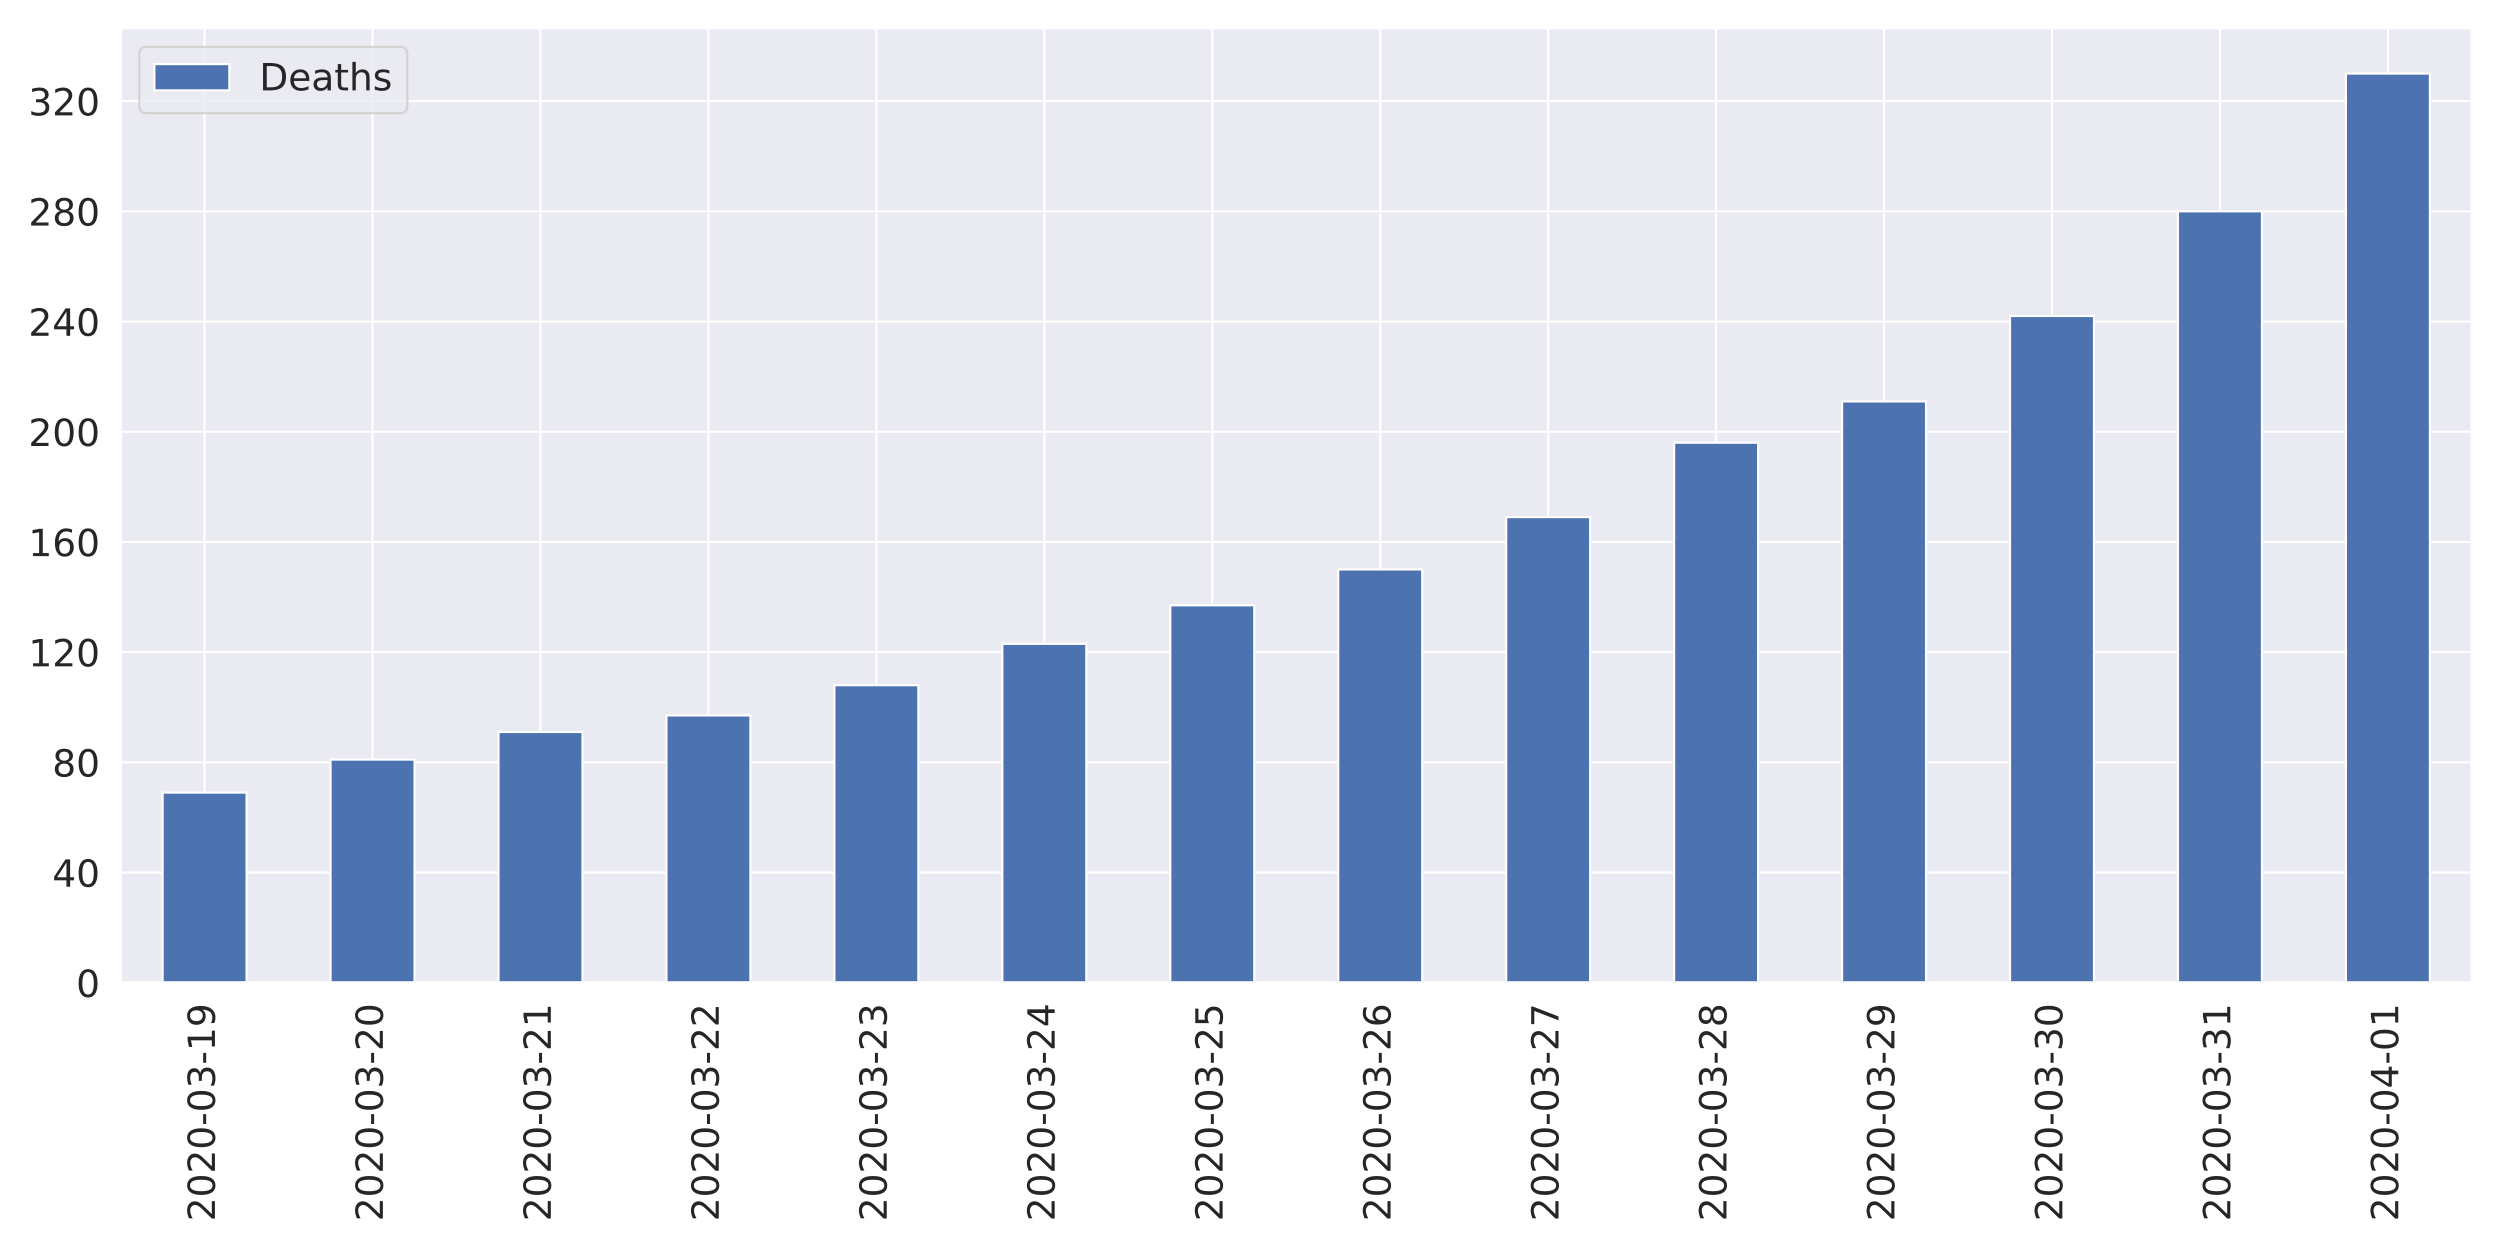
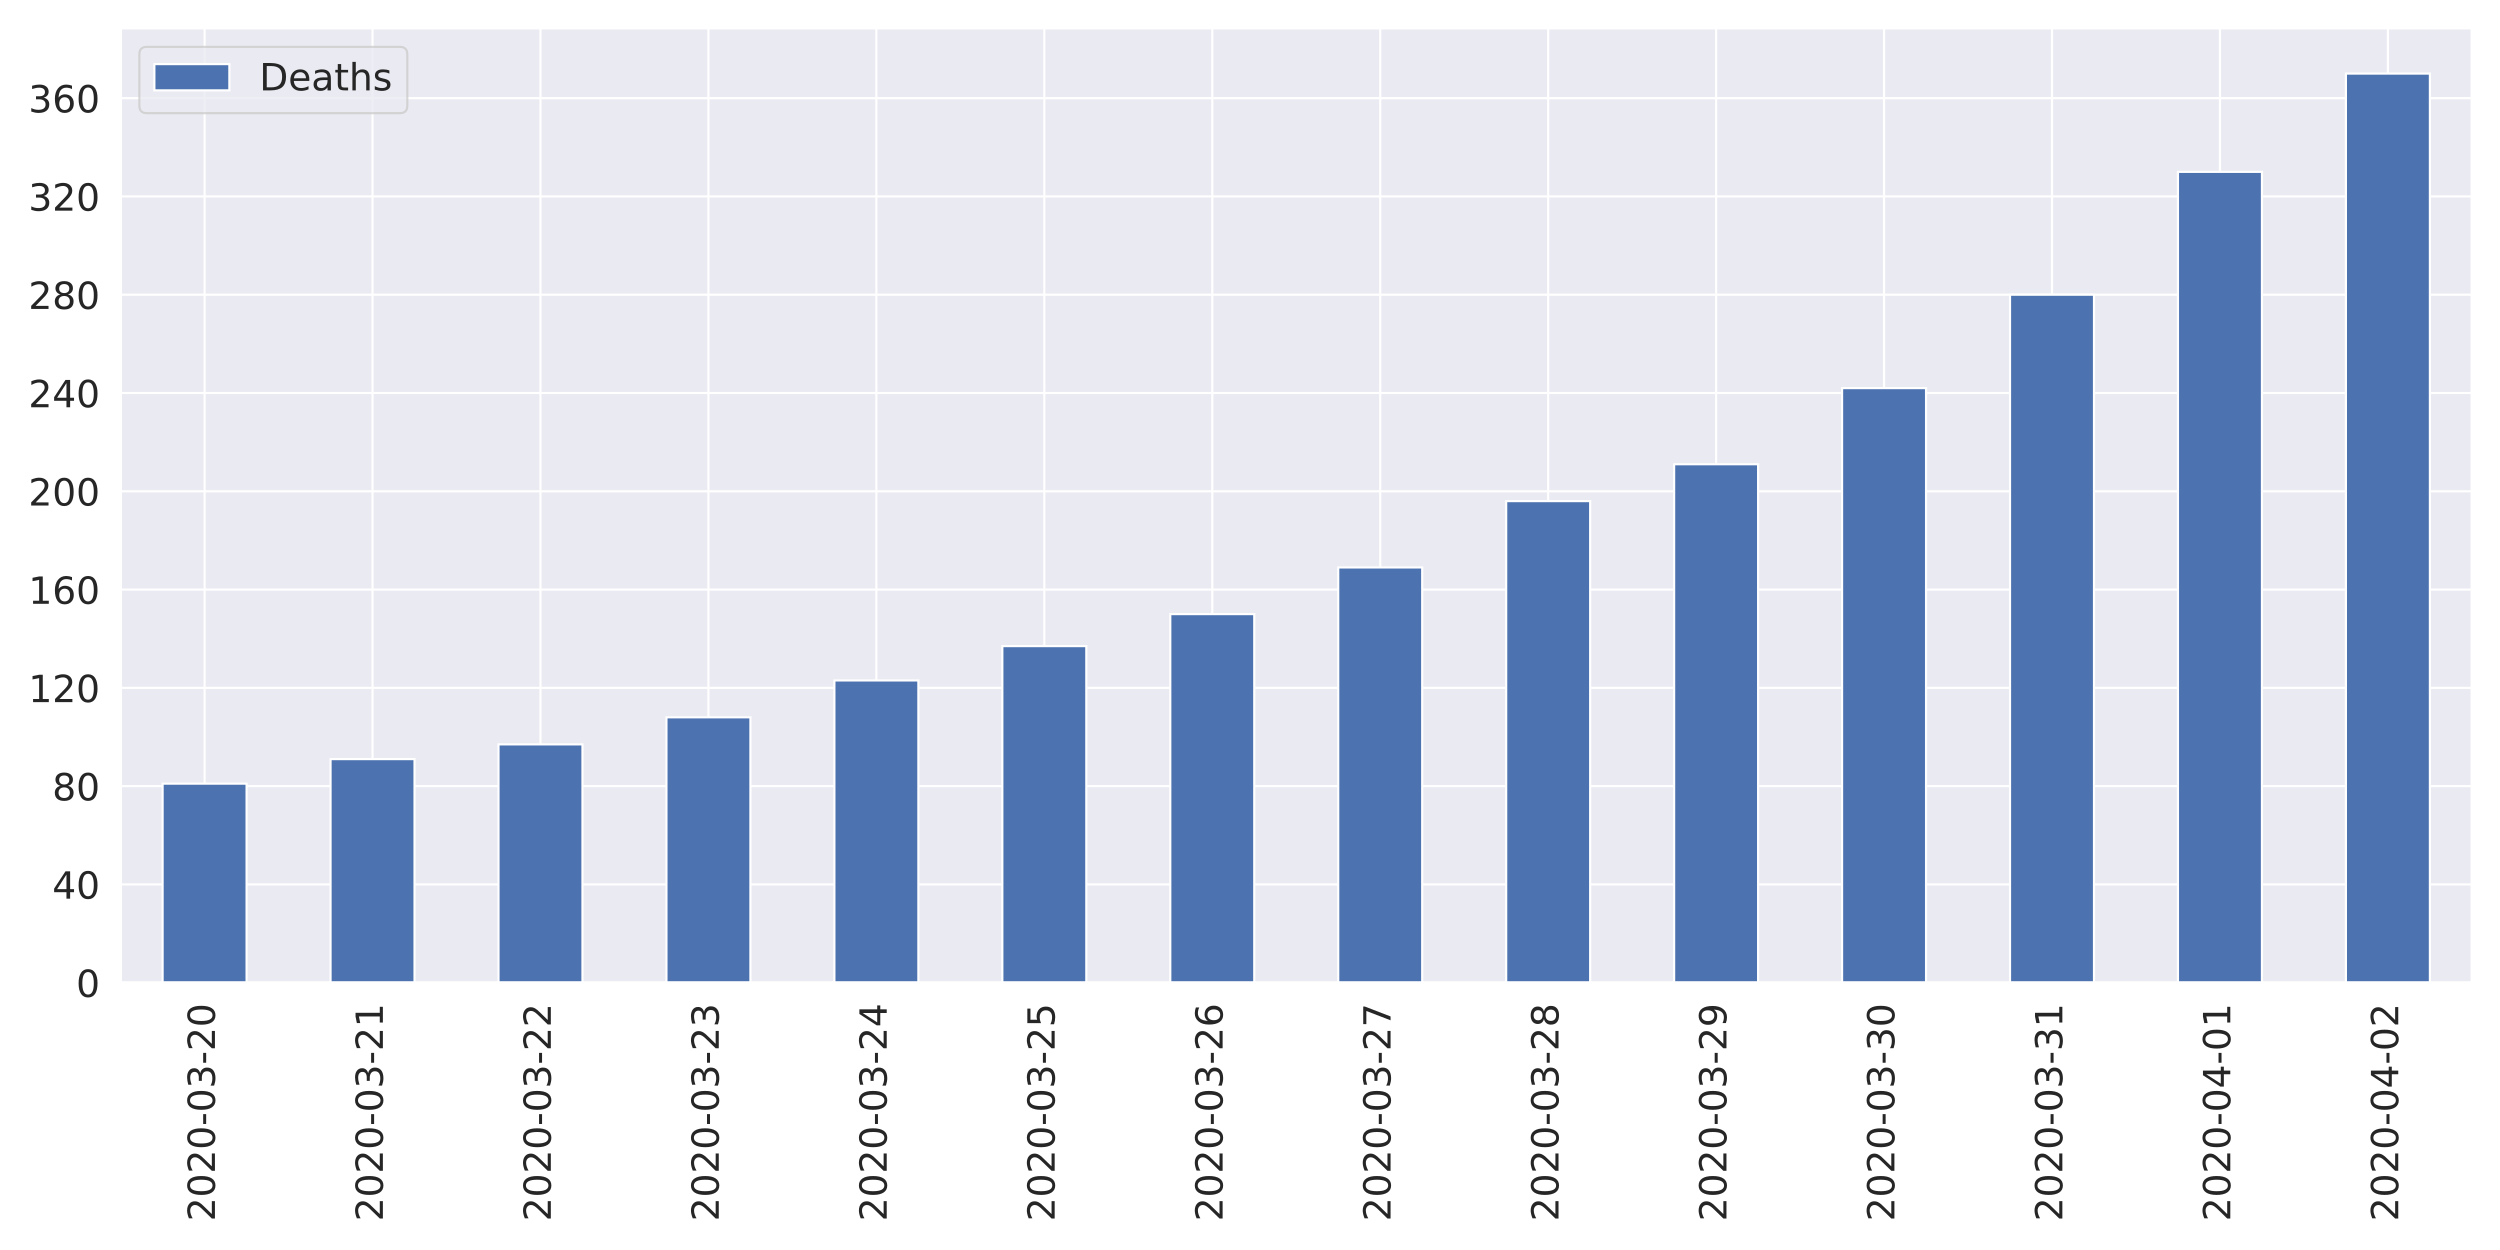
<svg xmlns="http://www.w3.org/2000/svg" xmlns:xlink="http://www.w3.org/1999/xlink" height="576pt" version="1.1" viewBox="0 0 1152 576" width="1152pt">
  <defs>
    <style type="text/css">
*{stroke-linecap:butt;stroke-linejoin:round;}
  </style>
  </defs>
  <g id="figure_1">
    <g id="patch_1">
      <path d="M 0 576  L 1152 576  L 1152 0  L 0 0  z " style="fill:#ffffff;" />
    </g>
    <g id="axes_1">
      <g id="patch_2">
        <path d="M 55.58 452.83  L 1139.04 452.83  L 1139.04 12.96  L 55.58 12.96  z " style="fill:#eaeaf2;" />
      </g>
      <g id="matplotlib.axis_1">
        <g id="xtick_1">
          <g id="line2d_1">
            <path clip-path="url(#p7d0ca9d0f2)" d="M 94.275 452.83  L 94.275 12.96  " style="fill:none;stroke:#ffffff;stroke-linecap:round;" />
          </g>
          <g id="text_1">
            <defs>
              <path d="M 19.188 8.297  L 53.609 8.297  L 53.609 0  L 7.328 0  L 7.328 8.297  Q 12.938 14.109 22.625 23.891  Q 32.328 33.688 34.812 36.531  Q 39.547 41.844 41.422 45.531  Q 43.312 49.219 43.312 52.781  Q 43.312 58.594 39.234 62.25  Q 35.156 65.922 28.609 65.922  Q 23.969 65.922 18.812 64.312  Q 13.672 62.703 7.812 59.422  L 7.812 69.391  Q 13.766 71.781 18.938 73  Q 24.125 74.219 28.422 74.219  Q 39.75 74.219 46.484 68.547  Q 53.219 62.891 53.219 53.422  Q 53.219 48.922 51.531 44.891  Q 49.859 40.875 45.406 35.406  Q 44.188 33.984 37.641 27.219  Q 31.109 20.453 19.188 8.297  z " id="DejaVuSans-50" />
              <path d="M 31.781 66.406  Q 24.172 66.406 20.328 58.906  Q 16.5 51.422 16.5 36.375  Q 16.5 21.391 20.328 13.891  Q 24.172 6.391 31.781 6.391  Q 39.453 6.391 43.281 13.891  Q 47.125 21.391 47.125 36.375  Q 47.125 51.422 43.281 58.906  Q 39.453 66.406 31.781 66.406  z M 31.781 74.219  Q 44.047 74.219 50.516 64.516  Q 56.984 54.828 56.984 36.375  Q 56.984 17.969 50.516 8.266  Q 44.047 -1.422 31.781 -1.422  Q 19.531 -1.422 13.062 8.266  Q 6.594 17.969 6.594 36.375  Q 6.594 54.828 13.062 64.516  Q 19.531 74.219 31.781 74.219  z " id="DejaVuSans-48" />
              <path d="M 4.891 31.391  L 31.203 31.391  L 31.203 23.391  L 4.891 23.391  z " id="DejaVuSans-45" />
              <path d="M 40.578 39.312  Q 47.656 37.797 51.625 33  Q 55.609 28.219 55.609 21.188  Q 55.609 10.406 48.188 4.484  Q 40.766 -1.422 27.094 -1.422  Q 22.516 -1.422 17.656 -0.516  Q 12.797 0.391 7.625 2.203  L 7.625 11.719  Q 11.719 9.328 16.594 8.109  Q 21.484 6.891 26.812 6.891  Q 36.078 6.891 40.938 10.547  Q 45.797 14.203 45.797 21.188  Q 45.797 27.641 41.281 31.266  Q 36.766 34.906 28.719 34.906  L 20.219 34.906  L 20.219 43.016  L 29.109 43.016  Q 36.375 43.016 40.234 45.922  Q 44.094 48.828 44.094 54.297  Q 44.094 59.906 40.109 62.906  Q 36.141 65.922 28.719 65.922  Q 24.656 65.922 20.016 65.031  Q 15.375 64.156 9.812 62.312  L 9.812 71.094  Q 15.438 72.656 20.344 73.438  Q 25.25 74.219 29.594 74.219  Q 40.828 74.219 47.359 69.109  Q 53.906 64.016 53.906 55.328  Q 53.906 49.266 50.438 45.094  Q 46.969 40.922 40.578 39.312  z " id="DejaVuSans-51" />
-               <path d="M 12.406 8.297  L 28.516 8.297  L 28.516 63.922  L 10.984 60.406  L 10.984 69.391  L 28.422 72.906  L 38.281 72.906  L 38.281 8.297  L 54.391 8.297  L 54.391 0  L 12.406 0  z " id="DejaVuSans-49" />
-               <path d="M 10.984 1.516  L 10.984 10.5  Q 14.703 8.734 18.5 7.812  Q 22.312 6.891 25.984 6.891  Q 35.75 6.891 40.891 13.453  Q 46.047 20.016 46.781 33.406  Q 43.953 29.203 39.594 26.953  Q 35.25 24.703 29.984 24.703  Q 19.047 24.703 12.672 31.312  Q 6.297 37.938 6.297 49.422  Q 6.297 60.641 12.938 67.422  Q 19.578 74.219 30.609 74.219  Q 43.266 74.219 49.922 64.516  Q 56.594 54.828 56.594 36.375  Q 56.594 19.141 48.406 8.859  Q 40.234 -1.422 26.422 -1.422  Q 22.703 -1.422 18.891 -0.688  Q 15.094 0.047 10.984 1.516  z M 30.609 32.422  Q 37.25 32.422 41.125 36.953  Q 45.016 41.5 45.016 49.422  Q 45.016 57.281 41.125 61.844  Q 37.25 66.406 30.609 66.406  Q 23.969 66.406 20.094 61.844  Q 16.219 57.281 16.219 49.422  Q 16.219 41.5 20.094 36.953  Q 23.969 32.422 30.609 32.422  z " id="DejaVuSans-57" />
            </defs>
            <g style="fill:#262626;" transform="translate(99.0432 562.7538)rotate(-90)scale(0.1728 -0.1728)">
              <use xlink:href="#DejaVuSans-50" />
              <use x="63.623" xlink:href="#DejaVuSans-48" />
              <use x="127.246" xlink:href="#DejaVuSans-50" />
              <use x="190.869" xlink:href="#DejaVuSans-48" />
              <use x="254.492" xlink:href="#DejaVuSans-45" />
              <use x="290.576" xlink:href="#DejaVuSans-48" />
              <use x="354.199" xlink:href="#DejaVuSans-51" />
              <use x="417.822" xlink:href="#DejaVuSans-45" />
-               <use x="453.906" xlink:href="#DejaVuSans-49" />
-               <use x="517.529" xlink:href="#DejaVuSans-57" />
+               <use x="453.906" xlink:href="#DejaVuSans-50" />
+               <use x="517.529" xlink:href="#DejaVuSans-48" />
            </g>
          </g>
        </g>
        <g id="xtick_2">
          <g id="line2d_2">
            <path clip-path="url(#p7d0ca9d0f2)" d="M 171.665 452.83  L 171.665 12.96  " style="fill:none;stroke:#ffffff;stroke-linecap:round;" />
          </g>
          <g id="text_2">
+             <defs>
+               <path d="M 12.406 8.297  L 28.516 8.297  L 28.516 63.922  L 10.984 60.406  L 10.984 69.391  L 28.422 72.906  L 38.281 72.906  L 38.281 8.297  L 54.391 8.297  L 54.391 0  L 12.406 0  z " id="DejaVuSans-49" />
+             </defs>
            <g style="fill:#262626;" transform="translate(176.4332 562.7538)rotate(-90)scale(0.1728 -0.1728)">
              <use xlink:href="#DejaVuSans-50" />
              <use x="63.623" xlink:href="#DejaVuSans-48" />
              <use x="127.246" xlink:href="#DejaVuSans-50" />
              <use x="190.869" xlink:href="#DejaVuSans-48" />
              <use x="254.492" xlink:href="#DejaVuSans-45" />
              <use x="290.576" xlink:href="#DejaVuSans-48" />
              <use x="354.199" xlink:href="#DejaVuSans-51" />
              <use x="417.822" xlink:href="#DejaVuSans-45" />
              <use x="453.906" xlink:href="#DejaVuSans-50" />
-               <use x="517.529" xlink:href="#DejaVuSans-48" />
+               <use x="517.529" xlink:href="#DejaVuSans-49" />
            </g>
          </g>
        </g>
        <g id="xtick_3">
          <g id="line2d_3">
            <path clip-path="url(#p7d0ca9d0f2)" d="M 249.055 452.83  L 249.055 12.96  " style="fill:none;stroke:#ffffff;stroke-linecap:round;" />
          </g>
          <g id="text_3">
            <g style="fill:#262626;" transform="translate(253.8232 562.7538)rotate(-90)scale(0.1728 -0.1728)">
              <use xlink:href="#DejaVuSans-50" />
              <use x="63.623" xlink:href="#DejaVuSans-48" />
              <use x="127.246" xlink:href="#DejaVuSans-50" />
              <use x="190.869" xlink:href="#DejaVuSans-48" />
              <use x="254.492" xlink:href="#DejaVuSans-45" />
              <use x="290.576" xlink:href="#DejaVuSans-48" />
              <use x="354.199" xlink:href="#DejaVuSans-51" />
              <use x="417.822" xlink:href="#DejaVuSans-45" />
              <use x="453.906" xlink:href="#DejaVuSans-50" />
-               <use x="517.529" xlink:href="#DejaVuSans-49" />
+               <use x="517.529" xlink:href="#DejaVuSans-50" />
            </g>
          </g>
        </g>
        <g id="xtick_4">
          <g id="line2d_4">
            <path clip-path="url(#p7d0ca9d0f2)" d="M 326.445 452.83  L 326.445 12.96  " style="fill:none;stroke:#ffffff;stroke-linecap:round;" />
          </g>
          <g id="text_4">
            <g style="fill:#262626;" transform="translate(331.2132 562.7538)rotate(-90)scale(0.1728 -0.1728)">
              <use xlink:href="#DejaVuSans-50" />
              <use x="63.623" xlink:href="#DejaVuSans-48" />
              <use x="127.246" xlink:href="#DejaVuSans-50" />
              <use x="190.869" xlink:href="#DejaVuSans-48" />
              <use x="254.492" xlink:href="#DejaVuSans-45" />
              <use x="290.576" xlink:href="#DejaVuSans-48" />
              <use x="354.199" xlink:href="#DejaVuSans-51" />
              <use x="417.822" xlink:href="#DejaVuSans-45" />
              <use x="453.906" xlink:href="#DejaVuSans-50" />
-               <use x="517.529" xlink:href="#DejaVuSans-50" />
+               <use x="517.529" xlink:href="#DejaVuSans-51" />
            </g>
          </g>
        </g>
        <g id="xtick_5">
          <g id="line2d_5">
            <path clip-path="url(#p7d0ca9d0f2)" d="M 403.835 452.83  L 403.835 12.96  " style="fill:none;stroke:#ffffff;stroke-linecap:round;" />
          </g>
          <g id="text_5">
+             <defs>
+               <path d="M 37.797 64.312  L 12.891 25.391  L 37.797 25.391  z M 35.203 72.906  L 47.609 72.906  L 47.609 25.391  L 58.016 25.391  L 58.016 17.188  L 47.609 17.188  L 47.609 0  L 37.797 0  L 37.797 17.188  L 4.891 17.188  L 4.891 26.703  z " id="DejaVuSans-52" />
+             </defs>
            <g style="fill:#262626;" transform="translate(408.6032 562.7538)rotate(-90)scale(0.1728 -0.1728)">
              <use xlink:href="#DejaVuSans-50" />
              <use x="63.623" xlink:href="#DejaVuSans-48" />
              <use x="127.246" xlink:href="#DejaVuSans-50" />
              <use x="190.869" xlink:href="#DejaVuSans-48" />
              <use x="254.492" xlink:href="#DejaVuSans-45" />
              <use x="290.576" xlink:href="#DejaVuSans-48" />
              <use x="354.199" xlink:href="#DejaVuSans-51" />
              <use x="417.822" xlink:href="#DejaVuSans-45" />
              <use x="453.906" xlink:href="#DejaVuSans-50" />
-               <use x="517.529" xlink:href="#DejaVuSans-51" />
+               <use x="517.529" xlink:href="#DejaVuSans-52" />
            </g>
          </g>
        </g>
        <g id="xtick_6">
          <g id="line2d_6">
            <path clip-path="url(#p7d0ca9d0f2)" d="M 481.225 452.83  L 481.225 12.96  " style="fill:none;stroke:#ffffff;stroke-linecap:round;" />
          </g>
          <g id="text_6">
            <defs>
-               <path d="M 37.797 64.312  L 12.891 25.391  L 37.797 25.391  z M 35.203 72.906  L 47.609 72.906  L 47.609 25.391  L 58.016 25.391  L 58.016 17.188  L 47.609 17.188  L 47.609 0  L 37.797 0  L 37.797 17.188  L 4.891 17.188  L 4.891 26.703  z " id="DejaVuSans-52" />
+               <path d="M 10.797 72.906  L 49.516 72.906  L 49.516 64.594  L 19.828 64.594  L 19.828 46.734  Q 21.969 47.469 24.109 47.828  Q 26.266 48.188 28.422 48.188  Q 40.625 48.188 47.75 41.5  Q 54.891 34.812 54.891 23.391  Q 54.891 11.625 47.562 5.094  Q 40.234 -1.422 26.906 -1.422  Q 22.312 -1.422 17.547 -0.641  Q 12.797 0.141 7.719 1.703  L 7.719 11.625  Q 12.109 9.234 16.797 8.062  Q 21.484 6.891 26.703 6.891  Q 35.156 6.891 40.078 11.328  Q 45.016 15.766 45.016 23.391  Q 45.016 31 40.078 35.438  Q 35.156 39.891 26.703 39.891  Q 22.75 39.891 18.812 39.016  Q 14.891 38.141 10.797 36.281  z " id="DejaVuSans-53" />
            </defs>
            <g style="fill:#262626;" transform="translate(485.9932 562.7538)rotate(-90)scale(0.1728 -0.1728)">
              <use xlink:href="#DejaVuSans-50" />
              <use x="63.623" xlink:href="#DejaVuSans-48" />
              <use x="127.246" xlink:href="#DejaVuSans-50" />
              <use x="190.869" xlink:href="#DejaVuSans-48" />
              <use x="254.492" xlink:href="#DejaVuSans-45" />
              <use x="290.576" xlink:href="#DejaVuSans-48" />
              <use x="354.199" xlink:href="#DejaVuSans-51" />
              <use x="417.822" xlink:href="#DejaVuSans-45" />
              <use x="453.906" xlink:href="#DejaVuSans-50" />
-               <use x="517.529" xlink:href="#DejaVuSans-52" />
+               <use x="517.529" xlink:href="#DejaVuSans-53" />
            </g>
          </g>
        </g>
        <g id="xtick_7">
          <g id="line2d_7">
            <path clip-path="url(#p7d0ca9d0f2)" d="M 558.615 452.83  L 558.615 12.96  " style="fill:none;stroke:#ffffff;stroke-linecap:round;" />
          </g>
          <g id="text_7">
            <defs>
-               <path d="M 10.797 72.906  L 49.516 72.906  L 49.516 64.594  L 19.828 64.594  L 19.828 46.734  Q 21.969 47.469 24.109 47.828  Q 26.266 48.188 28.422 48.188  Q 40.625 48.188 47.75 41.5  Q 54.891 34.812 54.891 23.391  Q 54.891 11.625 47.562 5.094  Q 40.234 -1.422 26.906 -1.422  Q 22.312 -1.422 17.547 -0.641  Q 12.797 0.141 7.719 1.703  L 7.719 11.625  Q 12.109 9.234 16.797 8.062  Q 21.484 6.891 26.703 6.891  Q 35.156 6.891 40.078 11.328  Q 45.016 15.766 45.016 23.391  Q 45.016 31 40.078 35.438  Q 35.156 39.891 26.703 39.891  Q 22.75 39.891 18.812 39.016  Q 14.891 38.141 10.797 36.281  z " id="DejaVuSans-53" />
+               <path d="M 33.016 40.375  Q 26.375 40.375 22.484 35.828  Q 18.609 31.297 18.609 23.391  Q 18.609 15.531 22.484 10.953  Q 26.375 6.391 33.016 6.391  Q 39.656 6.391 43.531 10.953  Q 47.406 15.531 47.406 23.391  Q 47.406 31.297 43.531 35.828  Q 39.656 40.375 33.016 40.375  z M 52.594 71.297  L 52.594 62.312  Q 48.875 64.062 45.094 64.984  Q 41.312 65.922 37.594 65.922  Q 27.828 65.922 22.672 59.328  Q 17.531 52.734 16.797 39.406  Q 19.672 43.656 24.016 45.922  Q 28.375 48.188 33.594 48.188  Q 44.578 48.188 50.953 41.516  Q 57.328 34.859 57.328 23.391  Q 57.328 12.156 50.688 5.359  Q 44.047 -1.422 33.016 -1.422  Q 20.359 -1.422 13.672 8.266  Q 6.984 17.969 6.984 36.375  Q 6.984 53.656 15.188 63.938  Q 23.391 74.219 37.203 74.219  Q 40.922 74.219 44.703 73.484  Q 48.484 72.75 52.594 71.297  z " id="DejaVuSans-54" />
            </defs>
            <g style="fill:#262626;" transform="translate(563.3832 562.7538)rotate(-90)scale(0.1728 -0.1728)">
              <use xlink:href="#DejaVuSans-50" />
              <use x="63.623" xlink:href="#DejaVuSans-48" />
              <use x="127.246" xlink:href="#DejaVuSans-50" />
              <use x="190.869" xlink:href="#DejaVuSans-48" />
              <use x="254.492" xlink:href="#DejaVuSans-45" />
              <use x="290.576" xlink:href="#DejaVuSans-48" />
              <use x="354.199" xlink:href="#DejaVuSans-51" />
              <use x="417.822" xlink:href="#DejaVuSans-45" />
              <use x="453.906" xlink:href="#DejaVuSans-50" />
-               <use x="517.529" xlink:href="#DejaVuSans-53" />
+               <use x="517.529" xlink:href="#DejaVuSans-54" />
            </g>
          </g>
        </g>
        <g id="xtick_8">
          <g id="line2d_8">
            <path clip-path="url(#p7d0ca9d0f2)" d="M 636.005 452.83  L 636.005 12.96  " style="fill:none;stroke:#ffffff;stroke-linecap:round;" />
          </g>
          <g id="text_8">
            <defs>
-               <path d="M 33.016 40.375  Q 26.375 40.375 22.484 35.828  Q 18.609 31.297 18.609 23.391  Q 18.609 15.531 22.484 10.953  Q 26.375 6.391 33.016 6.391  Q 39.656 6.391 43.531 10.953  Q 47.406 15.531 47.406 23.391  Q 47.406 31.297 43.531 35.828  Q 39.656 40.375 33.016 40.375  z M 52.594 71.297  L 52.594 62.312  Q 48.875 64.062 45.094 64.984  Q 41.312 65.922 37.594 65.922  Q 27.828 65.922 22.672 59.328  Q 17.531 52.734 16.797 39.406  Q 19.672 43.656 24.016 45.922  Q 28.375 48.188 33.594 48.188  Q 44.578 48.188 50.953 41.516  Q 57.328 34.859 57.328 23.391  Q 57.328 12.156 50.688 5.359  Q 44.047 -1.422 33.016 -1.422  Q 20.359 -1.422 13.672 8.266  Q 6.984 17.969 6.984 36.375  Q 6.984 53.656 15.188 63.938  Q 23.391 74.219 37.203 74.219  Q 40.922 74.219 44.703 73.484  Q 48.484 72.75 52.594 71.297  z " id="DejaVuSans-54" />
+               <path d="M 8.203 72.906  L 55.078 72.906  L 55.078 68.703  L 28.609 0  L 18.312 0  L 43.219 64.594  L 8.203 64.594  z " id="DejaVuSans-55" />
            </defs>
            <g style="fill:#262626;" transform="translate(640.7732 562.7538)rotate(-90)scale(0.1728 -0.1728)">
              <use xlink:href="#DejaVuSans-50" />
              <use x="63.623" xlink:href="#DejaVuSans-48" />
              <use x="127.246" xlink:href="#DejaVuSans-50" />
              <use x="190.869" xlink:href="#DejaVuSans-48" />
              <use x="254.492" xlink:href="#DejaVuSans-45" />
              <use x="290.576" xlink:href="#DejaVuSans-48" />
              <use x="354.199" xlink:href="#DejaVuSans-51" />
              <use x="417.822" xlink:href="#DejaVuSans-45" />
              <use x="453.906" xlink:href="#DejaVuSans-50" />
-               <use x="517.529" xlink:href="#DejaVuSans-54" />
+               <use x="517.529" xlink:href="#DejaVuSans-55" />
            </g>
          </g>
        </g>
        <g id="xtick_9">
          <g id="line2d_9">
            <path clip-path="url(#p7d0ca9d0f2)" d="M 713.395 452.83  L 713.395 12.96  " style="fill:none;stroke:#ffffff;stroke-linecap:round;" />
          </g>
          <g id="text_9">
            <defs>
-               <path d="M 8.203 72.906  L 55.078 72.906  L 55.078 68.703  L 28.609 0  L 18.312 0  L 43.219 64.594  L 8.203 64.594  z " id="DejaVuSans-55" />
+               <path d="M 31.781 34.625  Q 24.75 34.625 20.719 30.859  Q 16.703 27.094 16.703 20.516  Q 16.703 13.922 20.719 10.156  Q 24.75 6.391 31.781 6.391  Q 38.812 6.391 42.859 10.172  Q 46.922 13.969 46.922 20.516  Q 46.922 27.094 42.891 30.859  Q 38.875 34.625 31.781 34.625  z M 21.922 38.812  Q 15.578 40.375 12.031 44.719  Q 8.5 49.078 8.5 55.328  Q 8.5 64.062 14.719 69.141  Q 20.953 74.219 31.781 74.219  Q 42.672 74.219 48.875 69.141  Q 55.078 64.062 55.078 55.328  Q 55.078 49.078 51.531 44.719  Q 48 40.375 41.703 38.812  Q 48.828 37.156 52.797 32.312  Q 56.781 27.484 56.781 20.516  Q 56.781 9.906 50.312 4.234  Q 43.844 -1.422 31.781 -1.422  Q 19.734 -1.422 13.25 4.234  Q 6.781 9.906 6.781 20.516  Q 6.781 27.484 10.781 32.312  Q 14.797 37.156 21.922 38.812  z M 18.312 54.391  Q 18.312 48.734 21.844 45.562  Q 25.391 42.391 31.781 42.391  Q 38.141 42.391 41.719 45.562  Q 45.312 48.734 45.312 54.391  Q 45.312 60.062 41.719 63.234  Q 38.141 66.406 31.781 66.406  Q 25.391 66.406 21.844 63.234  Q 18.312 60.062 18.312 54.391  z " id="DejaVuSans-56" />
            </defs>
            <g style="fill:#262626;" transform="translate(718.1632 562.7538)rotate(-90)scale(0.1728 -0.1728)">
              <use xlink:href="#DejaVuSans-50" />
              <use x="63.623" xlink:href="#DejaVuSans-48" />
              <use x="127.246" xlink:href="#DejaVuSans-50" />
              <use x="190.869" xlink:href="#DejaVuSans-48" />
              <use x="254.492" xlink:href="#DejaVuSans-45" />
              <use x="290.576" xlink:href="#DejaVuSans-48" />
              <use x="354.199" xlink:href="#DejaVuSans-51" />
              <use x="417.822" xlink:href="#DejaVuSans-45" />
              <use x="453.906" xlink:href="#DejaVuSans-50" />
-               <use x="517.529" xlink:href="#DejaVuSans-55" />
+               <use x="517.529" xlink:href="#DejaVuSans-56" />
            </g>
          </g>
        </g>
        <g id="xtick_10">
          <g id="line2d_10">
            <path clip-path="url(#p7d0ca9d0f2)" d="M 790.785 452.83  L 790.785 12.96  " style="fill:none;stroke:#ffffff;stroke-linecap:round;" />
          </g>
          <g id="text_10">
            <defs>
-               <path d="M 31.781 34.625  Q 24.75 34.625 20.719 30.859  Q 16.703 27.094 16.703 20.516  Q 16.703 13.922 20.719 10.156  Q 24.75 6.391 31.781 6.391  Q 38.812 6.391 42.859 10.172  Q 46.922 13.969 46.922 20.516  Q 46.922 27.094 42.891 30.859  Q 38.875 34.625 31.781 34.625  z M 21.922 38.812  Q 15.578 40.375 12.031 44.719  Q 8.5 49.078 8.5 55.328  Q 8.5 64.062 14.719 69.141  Q 20.953 74.219 31.781 74.219  Q 42.672 74.219 48.875 69.141  Q 55.078 64.062 55.078 55.328  Q 55.078 49.078 51.531 44.719  Q 48 40.375 41.703 38.812  Q 48.828 37.156 52.797 32.312  Q 56.781 27.484 56.781 20.516  Q 56.781 9.906 50.312 4.234  Q 43.844 -1.422 31.781 -1.422  Q 19.734 -1.422 13.25 4.234  Q 6.781 9.906 6.781 20.516  Q 6.781 27.484 10.781 32.312  Q 14.797 37.156 21.922 38.812  z M 18.312 54.391  Q 18.312 48.734 21.844 45.562  Q 25.391 42.391 31.781 42.391  Q 38.141 42.391 41.719 45.562  Q 45.312 48.734 45.312 54.391  Q 45.312 60.062 41.719 63.234  Q 38.141 66.406 31.781 66.406  Q 25.391 66.406 21.844 63.234  Q 18.312 60.062 18.312 54.391  z " id="DejaVuSans-56" />
+               <path d="M 10.984 1.516  L 10.984 10.5  Q 14.703 8.734 18.5 7.812  Q 22.312 6.891 25.984 6.891  Q 35.75 6.891 40.891 13.453  Q 46.047 20.016 46.781 33.406  Q 43.953 29.203 39.594 26.953  Q 35.25 24.703 29.984 24.703  Q 19.047 24.703 12.672 31.312  Q 6.297 37.938 6.297 49.422  Q 6.297 60.641 12.938 67.422  Q 19.578 74.219 30.609 74.219  Q 43.266 74.219 49.922 64.516  Q 56.594 54.828 56.594 36.375  Q 56.594 19.141 48.406 8.859  Q 40.234 -1.422 26.422 -1.422  Q 22.703 -1.422 18.891 -0.688  Q 15.094 0.047 10.984 1.516  z M 30.609 32.422  Q 37.25 32.422 41.125 36.953  Q 45.016 41.5 45.016 49.422  Q 45.016 57.281 41.125 61.844  Q 37.25 66.406 30.609 66.406  Q 23.969 66.406 20.094 61.844  Q 16.219 57.281 16.219 49.422  Q 16.219 41.5 20.094 36.953  Q 23.969 32.422 30.609 32.422  z " id="DejaVuSans-57" />
            </defs>
            <g style="fill:#262626;" transform="translate(795.5532 562.7538)rotate(-90)scale(0.1728 -0.1728)">
              <use xlink:href="#DejaVuSans-50" />
              <use x="63.623" xlink:href="#DejaVuSans-48" />
              <use x="127.246" xlink:href="#DejaVuSans-50" />
              <use x="190.869" xlink:href="#DejaVuSans-48" />
              <use x="254.492" xlink:href="#DejaVuSans-45" />
              <use x="290.576" xlink:href="#DejaVuSans-48" />
              <use x="354.199" xlink:href="#DejaVuSans-51" />
              <use x="417.822" xlink:href="#DejaVuSans-45" />
              <use x="453.906" xlink:href="#DejaVuSans-50" />
-               <use x="517.529" xlink:href="#DejaVuSans-56" />
+               <use x="517.529" xlink:href="#DejaVuSans-57" />
            </g>
          </g>
        </g>
        <g id="xtick_11">
          <g id="line2d_11">
            <path clip-path="url(#p7d0ca9d0f2)" d="M 868.175 452.83  L 868.175 12.96  " style="fill:none;stroke:#ffffff;stroke-linecap:round;" />
          </g>
          <g id="text_11">
            <g style="fill:#262626;" transform="translate(872.9432 562.7538)rotate(-90)scale(0.1728 -0.1728)">
              <use xlink:href="#DejaVuSans-50" />
              <use x="63.623" xlink:href="#DejaVuSans-48" />
              <use x="127.246" xlink:href="#DejaVuSans-50" />
              <use x="190.869" xlink:href="#DejaVuSans-48" />
              <use x="254.492" xlink:href="#DejaVuSans-45" />
              <use x="290.576" xlink:href="#DejaVuSans-48" />
              <use x="354.199" xlink:href="#DejaVuSans-51" />
              <use x="417.822" xlink:href="#DejaVuSans-45" />
-               <use x="453.906" xlink:href="#DejaVuSans-50" />
-               <use x="517.529" xlink:href="#DejaVuSans-57" />
+               <use x="453.906" xlink:href="#DejaVuSans-51" />
+               <use x="517.529" xlink:href="#DejaVuSans-48" />
            </g>
          </g>
        </g>
        <g id="xtick_12">
          <g id="line2d_12">
            <path clip-path="url(#p7d0ca9d0f2)" d="M 945.565 452.83  L 945.565 12.96  " style="fill:none;stroke:#ffffff;stroke-linecap:round;" />
          </g>
          <g id="text_12">
            <g style="fill:#262626;" transform="translate(950.3332 562.7538)rotate(-90)scale(0.1728 -0.1728)">
              <use xlink:href="#DejaVuSans-50" />
              <use x="63.623" xlink:href="#DejaVuSans-48" />
              <use x="127.246" xlink:href="#DejaVuSans-50" />
              <use x="190.869" xlink:href="#DejaVuSans-48" />
              <use x="254.492" xlink:href="#DejaVuSans-45" />
              <use x="290.576" xlink:href="#DejaVuSans-48" />
              <use x="354.199" xlink:href="#DejaVuSans-51" />
              <use x="417.822" xlink:href="#DejaVuSans-45" />
              <use x="453.906" xlink:href="#DejaVuSans-51" />
-               <use x="517.529" xlink:href="#DejaVuSans-48" />
+               <use x="517.529" xlink:href="#DejaVuSans-49" />
            </g>
          </g>
        </g>
        <g id="xtick_13">
          <g id="line2d_13">
            <path clip-path="url(#p7d0ca9d0f2)" d="M 1022.955 452.83  L 1022.955 12.96  " style="fill:none;stroke:#ffffff;stroke-linecap:round;" />
          </g>
          <g id="text_13">
            <g style="fill:#262626;" transform="translate(1027.723 562.7538)rotate(-90)scale(0.1728 -0.1728)">
              <use xlink:href="#DejaVuSans-50" />
              <use x="63.623" xlink:href="#DejaVuSans-48" />
              <use x="127.246" xlink:href="#DejaVuSans-50" />
              <use x="190.869" xlink:href="#DejaVuSans-48" />
              <use x="254.492" xlink:href="#DejaVuSans-45" />
              <use x="290.576" xlink:href="#DejaVuSans-48" />
-               <use x="354.199" xlink:href="#DejaVuSans-51" />
-               <use x="417.822" xlink:href="#DejaVuSans-45" />
-               <use x="453.906" xlink:href="#DejaVuSans-51" />
+               <use x="354.199" xlink:href="#DejaVuSans-52" />
+               <use x="417.822" xlink:href="#DejaVuSans-45" />
+               <use x="453.906" xlink:href="#DejaVuSans-48" />
              <use x="517.529" xlink:href="#DejaVuSans-49" />
            </g>
          </g>
        </g>
        <g id="xtick_14">
          <g id="line2d_14">
            <path clip-path="url(#p7d0ca9d0f2)" d="M 1100.345 452.83  L 1100.345 12.96  " style="fill:none;stroke:#ffffff;stroke-linecap:round;" />
          </g>
          <g id="text_14">
            <g style="fill:#262626;" transform="translate(1105.113 562.7538)rotate(-90)scale(0.1728 -0.1728)">
              <use xlink:href="#DejaVuSans-50" />
              <use x="63.623" xlink:href="#DejaVuSans-48" />
              <use x="127.246" xlink:href="#DejaVuSans-50" />
              <use x="190.869" xlink:href="#DejaVuSans-48" />
              <use x="254.492" xlink:href="#DejaVuSans-45" />
              <use x="290.576" xlink:href="#DejaVuSans-48" />
              <use x="354.199" xlink:href="#DejaVuSans-52" />
              <use x="417.822" xlink:href="#DejaVuSans-45" />
              <use x="453.906" xlink:href="#DejaVuSans-48" />
-               <use x="517.529" xlink:href="#DejaVuSans-49" />
+               <use x="517.529" xlink:href="#DejaVuSans-50" />
            </g>
          </g>
        </g>
      </g>
      <g id="matplotlib.axis_2">
        <g id="ytick_1">
          <g id="line2d_15">
            <path clip-path="url(#p7d0ca9d0f2)" d="M 55.58 452.83  L 1139.04 452.83  " style="fill:none;stroke:#ffffff;stroke-linecap:round;" />
          </g>
          <g id="text_15">
            <g style="fill:#262626;" transform="translate(35.0856 459.3951)scale(0.1728 -0.1728)">
              <use xlink:href="#DejaVuSans-48" />
            </g>
          </g>
        </g>
        <g id="ytick_2">
          <g id="line2d_16">
-             <path clip-path="url(#p7d0ca9d0f2)" d="M 55.58 402.051  L 1139.04 402.051  " style="fill:none;stroke:#ffffff;stroke-linecap:round;" />
+             <path clip-path="url(#p7d0ca9d0f2)" d="M 55.58 407.541  L 1139.04 407.541  " style="fill:none;stroke:#ffffff;stroke-linecap:round;" />
          </g>
          <g id="text_16">
-             <g style="fill:#262626;" transform="translate(24.0912 408.6164)scale(0.1728 -0.1728)">
+             <g style="fill:#262626;" transform="translate(24.0912 414.106)scale(0.1728 -0.1728)">
              <use xlink:href="#DejaVuSans-52" />
              <use x="63.623" xlink:href="#DejaVuSans-48" />
            </g>
          </g>
        </g>
        <g id="ytick_3">
          <g id="line2d_17">
-             <path clip-path="url(#p7d0ca9d0f2)" d="M 55.58 351.273  L 1139.04 351.273  " style="fill:none;stroke:#ffffff;stroke-linecap:round;" />
+             <path clip-path="url(#p7d0ca9d0f2)" d="M 55.58 362.252  L 1139.04 362.252  " style="fill:none;stroke:#ffffff;stroke-linecap:round;" />
          </g>
          <g id="text_17">
-             <g style="fill:#262626;" transform="translate(24.0912 357.8378)scale(0.1728 -0.1728)">
+             <g style="fill:#262626;" transform="translate(24.0912 368.8169)scale(0.1728 -0.1728)">
              <use xlink:href="#DejaVuSans-56" />
              <use x="63.623" xlink:href="#DejaVuSans-48" />
            </g>
          </g>
        </g>
        <g id="ytick_4">
          <g id="line2d_18">
-             <path clip-path="url(#p7d0ca9d0f2)" d="M 55.58 300.494  L 1139.04 300.494  " style="fill:none;stroke:#ffffff;stroke-linecap:round;" />
+             <path clip-path="url(#p7d0ca9d0f2)" d="M 55.58 316.963  L 1139.04 316.963  " style="fill:none;stroke:#ffffff;stroke-linecap:round;" />
          </g>
          <g id="text_18">
-             <g style="fill:#262626;" transform="translate(13.0968 307.0591)scale(0.1728 -0.1728)">
+             <g style="fill:#262626;" transform="translate(13.0968 323.5279)scale(0.1728 -0.1728)">
              <use xlink:href="#DejaVuSans-49" />
              <use x="63.623" xlink:href="#DejaVuSans-50" />
              <use x="127.246" xlink:href="#DejaVuSans-48" />
            </g>
          </g>
        </g>
        <g id="ytick_5">
          <g id="line2d_19">
-             <path clip-path="url(#p7d0ca9d0f2)" d="M 55.58 249.715  L 1139.04 249.715  " style="fill:none;stroke:#ffffff;stroke-linecap:round;" />
+             <path clip-path="url(#p7d0ca9d0f2)" d="M 55.58 271.674  L 1139.04 271.674  " style="fill:none;stroke:#ffffff;stroke-linecap:round;" />
          </g>
          <g id="text_19">
-             <g style="fill:#262626;" transform="translate(13.0968 256.2805)scale(0.1728 -0.1728)">
+             <g style="fill:#262626;" transform="translate(13.0968 278.2388)scale(0.1728 -0.1728)">
              <use xlink:href="#DejaVuSans-49" />
              <use x="63.623" xlink:href="#DejaVuSans-54" />
              <use x="127.246" xlink:href="#DejaVuSans-48" />
            </g>
          </g>
        </g>
        <g id="ytick_6">
          <g id="line2d_20">
-             <path clip-path="url(#p7d0ca9d0f2)" d="M 55.58 198.937  L 1139.04 198.937  " style="fill:none;stroke:#ffffff;stroke-linecap:round;" />
+             <path clip-path="url(#p7d0ca9d0f2)" d="M 55.58 226.385  L 1139.04 226.385  " style="fill:none;stroke:#ffffff;stroke-linecap:round;" />
          </g>
          <g id="text_20">
-             <g style="fill:#262626;" transform="translate(13.0968 205.5018)scale(0.1728 -0.1728)">
+             <g style="fill:#262626;" transform="translate(13.0968 232.9497)scale(0.1728 -0.1728)">
              <use xlink:href="#DejaVuSans-50" />
              <use x="63.623" xlink:href="#DejaVuSans-48" />
              <use x="127.246" xlink:href="#DejaVuSans-48" />
            </g>
          </g>
        </g>
        <g id="ytick_7">
          <g id="line2d_21">
-             <path clip-path="url(#p7d0ca9d0f2)" d="M 55.58 148.158  L 1139.04 148.158  " style="fill:none;stroke:#ffffff;stroke-linecap:round;" />
+             <path clip-path="url(#p7d0ca9d0f2)" d="M 55.58 181.096  L 1139.04 181.096  " style="fill:none;stroke:#ffffff;stroke-linecap:round;" />
          </g>
          <g id="text_21">
-             <g style="fill:#262626;" transform="translate(13.0968 154.7232)scale(0.1728 -0.1728)">
+             <g style="fill:#262626;" transform="translate(13.0968 187.6607)scale(0.1728 -0.1728)">
              <use xlink:href="#DejaVuSans-50" />
              <use x="63.623" xlink:href="#DejaVuSans-52" />
              <use x="127.246" xlink:href="#DejaVuSans-48" />
            </g>
          </g>
        </g>
        <g id="ytick_8">
          <g id="line2d_22">
-             <path clip-path="url(#p7d0ca9d0f2)" d="M 55.58 97.379  L 1139.04 97.379  " style="fill:none;stroke:#ffffff;stroke-linecap:round;" />
+             <path clip-path="url(#p7d0ca9d0f2)" d="M 55.58 135.807  L 1139.04 135.807  " style="fill:none;stroke:#ffffff;stroke-linecap:round;" />
          </g>
          <g id="text_22">
-             <g style="fill:#262626;" transform="translate(13.0968 103.9445)scale(0.1728 -0.1728)">
+             <g style="fill:#262626;" transform="translate(13.0968 142.3716)scale(0.1728 -0.1728)">
              <use xlink:href="#DejaVuSans-50" />
              <use x="63.623" xlink:href="#DejaVuSans-56" />
              <use x="127.246" xlink:href="#DejaVuSans-48" />
            </g>
          </g>
        </g>
        <g id="ytick_9">
          <g id="line2d_23">
-             <path clip-path="url(#p7d0ca9d0f2)" d="M 55.58 46.601  L 1139.04 46.601  " style="fill:none;stroke:#ffffff;stroke-linecap:round;" />
+             <path clip-path="url(#p7d0ca9d0f2)" d="M 55.58 90.518  L 1139.04 90.518  " style="fill:none;stroke:#ffffff;stroke-linecap:round;" />
          </g>
          <g id="text_23">
-             <g style="fill:#262626;" transform="translate(13.0968 53.1659)scale(0.1728 -0.1728)">
+             <g style="fill:#262626;" transform="translate(13.0968 97.08257)scale(0.1728 -0.1728)">
              <use xlink:href="#DejaVuSans-51" />
              <use x="63.623" xlink:href="#DejaVuSans-50" />
              <use x="127.246" xlink:href="#DejaVuSans-48" />
            </g>
          </g>
        </g>
+         <g id="ytick_10">
+           <g id="line2d_24">
+             <path clip-path="url(#p7d0ca9d0f2)" d="M 55.58 45.228  L 1139.04 45.228  " style="fill:none;stroke:#ffffff;stroke-linecap:round;" />
+           </g>
+           <g id="text_24">
+             <g style="fill:#262626;" transform="translate(13.0968 51.79351)scale(0.1728 -0.1728)">
+               <use xlink:href="#DejaVuSans-51" />
+               <use x="63.623" xlink:href="#DejaVuSans-54" />
+               <use x="127.246" xlink:href="#DejaVuSans-48" />
+             </g>
+           </g>
+         </g>
      </g>
      <g id="patch_3">
-         <path clip-path="url(#p7d0ca9d0f2)" d="M 74.927 452.83  L 113.623 452.83  L 113.623 365.237  L 74.927 365.237  z " style="fill:#4c72b0;stroke:#ffffff;stroke-linejoin:miter;" />
+         <path clip-path="url(#p7d0ca9d0f2)" d="M 74.927 452.83  L 113.623 452.83  L 113.623 361.12  L 74.927 361.12  z " style="fill:#4c72b0;stroke:#ffffff;stroke-linejoin:miter;" />
      </g>
      <g id="patch_4">
-         <path clip-path="url(#p7d0ca9d0f2)" d="M 152.317 452.83  L 191.012 452.83  L 191.012 350.003  L 152.317 350.003  z " style="fill:#4c72b0;stroke:#ffffff;stroke-linejoin:miter;" />
+         <path clip-path="url(#p7d0ca9d0f2)" d="M 152.317 452.83  L 191.012 452.83  L 191.012 349.797  L 152.317 349.797  z " style="fill:#4c72b0;stroke:#ffffff;stroke-linejoin:miter;" />
      </g>
      <g id="patch_5">
-         <path clip-path="url(#p7d0ca9d0f2)" d="M 229.708 452.83  L 268.402 452.83  L 268.402 337.309  L 229.708 337.309  z " style="fill:#4c72b0;stroke:#ffffff;stroke-linejoin:miter;" />
+         <path clip-path="url(#p7d0ca9d0f2)" d="M 229.708 452.83  L 268.402 452.83  L 268.402 343.004  L 229.708 343.004  z " style="fill:#4c72b0;stroke:#ffffff;stroke-linejoin:miter;" />
      </g>
      <g id="patch_6">
-         <path clip-path="url(#p7d0ca9d0f2)" d="M 307.098 452.83  L 345.793 452.83  L 345.793 329.692  L 307.098 329.692  z " style="fill:#4c72b0;stroke:#ffffff;stroke-linejoin:miter;" />
+         <path clip-path="url(#p7d0ca9d0f2)" d="M 307.098 452.83  L 345.793 452.83  L 345.793 330.55  L 307.098 330.55  z " style="fill:#4c72b0;stroke:#ffffff;stroke-linejoin:miter;" />
      </g>
      <g id="patch_7">
-         <path clip-path="url(#p7d0ca9d0f2)" d="M 384.488 452.83  L 423.183 452.83  L 423.183 315.728  L 384.488 315.728  z " style="fill:#4c72b0;stroke:#ffffff;stroke-linejoin:miter;" />
+         <path clip-path="url(#p7d0ca9d0f2)" d="M 384.488 452.83  L 423.183 452.83  L 423.183 313.566  L 384.488 313.566  z " style="fill:#4c72b0;stroke:#ffffff;stroke-linejoin:miter;" />
      </g>
      <g id="patch_8">
-         <path clip-path="url(#p7d0ca9d0f2)" d="M 461.877 452.83  L 500.572 452.83  L 500.572 296.686  L 461.877 296.686  z " style="fill:#4c72b0;stroke:#ffffff;stroke-linejoin:miter;" />
+         <path clip-path="url(#p7d0ca9d0f2)" d="M 461.877 452.83  L 500.572 452.83  L 500.572 297.715  L 461.877 297.715  z " style="fill:#4c72b0;stroke:#ffffff;stroke-linejoin:miter;" />
      </g>
      <g id="patch_9">
-         <path clip-path="url(#p7d0ca9d0f2)" d="M 539.268 452.83  L 577.962 452.83  L 577.962 278.913  L 539.268 278.913  z " style="fill:#4c72b0;stroke:#ffffff;stroke-linejoin:miter;" />
+         <path clip-path="url(#p7d0ca9d0f2)" d="M 539.268 452.83  L 577.962 452.83  L 577.962 282.996  L 539.268 282.996  z " style="fill:#4c72b0;stroke:#ffffff;stroke-linejoin:miter;" />
      </g>
      <g id="patch_10">
-         <path clip-path="url(#p7d0ca9d0f2)" d="M 616.658 452.83  L 655.352 452.83  L 655.352 262.41  L 616.658 262.41  z " style="fill:#4c72b0;stroke:#ffffff;stroke-linejoin:miter;" />
+         <path clip-path="url(#p7d0ca9d0f2)" d="M 616.658 452.83  L 655.352 452.83  L 655.352 261.484  L 616.658 261.484  z " style="fill:#4c72b0;stroke:#ffffff;stroke-linejoin:miter;" />
      </g>
      <g id="patch_11">
-         <path clip-path="url(#p7d0ca9d0f2)" d="M 694.048 452.83  L 732.742 452.83  L 732.742 238.29  L 694.048 238.29  z " style="fill:#4c72b0;stroke:#ffffff;stroke-linejoin:miter;" />
+         <path clip-path="url(#p7d0ca9d0f2)" d="M 694.048 452.83  L 732.742 452.83  L 732.742 230.914  L 694.048 230.914  z " style="fill:#4c72b0;stroke:#ffffff;stroke-linejoin:miter;" />
      </g>
      <g id="patch_12">
-         <path clip-path="url(#p7d0ca9d0f2)" d="M 771.438 452.83  L 810.133 452.83  L 810.133 204.015  L 771.438 204.015  z " style="fill:#4c72b0;stroke:#ffffff;stroke-linejoin:miter;" />
+         <path clip-path="url(#p7d0ca9d0f2)" d="M 771.438 452.83  L 810.133 452.83  L 810.133 213.93  L 771.438 213.93  z " style="fill:#4c72b0;stroke:#ffffff;stroke-linejoin:miter;" />
      </g>
      <g id="patch_13">
-         <path clip-path="url(#p7d0ca9d0f2)" d="M 848.827 452.83  L 887.523 452.83  L 887.523 184.973  L 848.827 184.973  z " style="fill:#4c72b0;stroke:#ffffff;stroke-linejoin:miter;" />
+         <path clip-path="url(#p7d0ca9d0f2)" d="M 848.827 452.83  L 887.523 452.83  L 887.523 178.831  L 848.827 178.831  z " style="fill:#4c72b0;stroke:#ffffff;stroke-linejoin:miter;" />
      </g>
      <g id="patch_14">
-         <path clip-path="url(#p7d0ca9d0f2)" d="M 926.217 452.83  L 964.913 452.83  L 964.913 145.619  L 926.217 145.619  z " style="fill:#4c72b0;stroke:#ffffff;stroke-linejoin:miter;" />
+         <path clip-path="url(#p7d0ca9d0f2)" d="M 926.217 452.83  L 964.913 452.83  L 964.913 135.807  L 926.217 135.807  z " style="fill:#4c72b0;stroke:#ffffff;stroke-linejoin:miter;" />
      </g>
      <g id="patch_15">
-         <path clip-path="url(#p7d0ca9d0f2)" d="M 1003.607 452.83  L 1042.303 452.83  L 1042.303 97.379  L 1003.607 97.379  z " style="fill:#4c72b0;stroke:#ffffff;stroke-linejoin:miter;" />
+         <path clip-path="url(#p7d0ca9d0f2)" d="M 1003.607 452.83  L 1042.303 452.83  L 1042.303 79.195  L 1003.607 79.195  z " style="fill:#4c72b0;stroke:#ffffff;stroke-linejoin:miter;" />
      </g>
      <g id="patch_16">
        <path clip-path="url(#p7d0ca9d0f2)" d="M 1080.997 452.83  L 1119.693 452.83  L 1119.693 33.906  L 1080.997 33.906  z " style="fill:#4c72b0;stroke:#ffffff;stroke-linejoin:miter;" />
      </g>
      <g id="patch_17">
        <path d="M 55.58 452.83  L 55.58 12.96  " style="fill:none;stroke:#ffffff;stroke-linecap:square;stroke-linejoin:miter;stroke-width:1.25;" />
      </g>
      <g id="patch_18">
        <path d="M 1139.04 452.83  L 1139.04 12.96  " style="fill:none;stroke:#ffffff;stroke-linecap:square;stroke-linejoin:miter;stroke-width:1.25;" />
      </g>
      <g id="patch_19">
        <path d="M 55.58 452.83  L 1139.04 452.83  " style="fill:none;stroke:#ffffff;stroke-linecap:square;stroke-linejoin:miter;stroke-width:1.25;" />
      </g>
      <g id="patch_20">
        <path d="M 55.58 12.96  L 1139.04 12.96  " style="fill:none;stroke:#ffffff;stroke-linecap:square;stroke-linejoin:miter;stroke-width:1.25;" />
      </g>
      <g id="legend_1">
        <g id="patch_21">
          <path d="M 67.676 52.148  L 184.227 52.148  Q 187.683 52.148 187.683 48.692  L 187.683 25.056  Q 187.683 21.6 184.227 21.6  L 67.676 21.6  Q 64.22 21.6 64.22 25.056  L 64.22 48.692  Q 64.22 52.148 67.676 52.148  z " style="fill:#eaeaf2;opacity:0.8;stroke:#cccccc;stroke-linejoin:miter;" />
        </g>
        <g id="patch_22">
          <path d="M 71.132 41.642  L 105.692 41.642  L 105.692 29.546  L 71.132 29.546  z " style="fill:#4c72b0;stroke:#ffffff;stroke-linejoin:miter;" />
        </g>
-         <g id="text_24">
+         <g id="text_25">
          <defs>
            <path d="M 19.672 64.797  L 19.672 8.109  L 31.594 8.109  Q 46.688 8.109 53.688 14.938  Q 60.688 21.781 60.688 36.531  Q 60.688 51.172 53.688 57.984  Q 46.688 64.797 31.594 64.797  z M 9.812 72.906  L 30.078 72.906  Q 51.266 72.906 61.172 64.094  Q 71.094 55.281 71.094 36.531  Q 71.094 17.672 61.125 8.828  Q 51.172 0 30.078 0  L 9.812 0  z " id="DejaVuSans-68" />
            <path d="M 56.203 29.594  L 56.203 25.203  L 14.891 25.203  Q 15.484 15.922 20.484 11.062  Q 25.484 6.203 34.422 6.203  Q 39.594 6.203 44.453 7.469  Q 49.312 8.734 54.109 11.281  L 54.109 2.781  Q 49.266 0.734 44.188 -0.344  Q 39.109 -1.422 33.891 -1.422  Q 20.797 -1.422 13.156 6.188  Q 5.516 13.812 5.516 26.812  Q 5.516 40.234 12.766 48.109  Q 20.016 56 32.328 56  Q 43.359 56 49.781 48.891  Q 56.203 41.797 56.203 29.594  z M 47.219 32.234  Q 47.125 39.594 43.094 43.984  Q 39.062 48.391 32.422 48.391  Q 24.906 48.391 20.391 44.141  Q 15.875 39.891 15.188 32.172  z " id="DejaVuSans-101" />
            <path d="M 34.281 27.484  Q 23.391 27.484 19.188 25  Q 14.984 22.516 14.984 16.5  Q 14.984 11.719 18.141 8.906  Q 21.297 6.109 26.703 6.109  Q 34.188 6.109 38.703 11.406  Q 43.219 16.703 43.219 25.484  L 43.219 27.484  z M 52.203 31.203  L 52.203 0  L 43.219 0  L 43.219 8.297  Q 40.141 3.328 35.547 0.953  Q 30.953 -1.422 24.312 -1.422  Q 15.922 -1.422 10.953 3.297  Q 6 8.016 6 15.922  Q 6 25.141 12.172 29.828  Q 18.359 34.516 30.609 34.516  L 43.219 34.516  L 43.219 35.406  Q 43.219 41.609 39.141 45  Q 35.062 48.391 27.688 48.391  Q 23 48.391 18.547 47.266  Q 14.109 46.141 10.016 43.891  L 10.016 52.203  Q 14.938 54.109 19.578 55.047  Q 24.219 56 28.609 56  Q 40.484 56 46.344 49.844  Q 52.203 43.703 52.203 31.203  z " id="DejaVuSans-97" />
            <path d="M 18.312 70.219  L 18.312 54.688  L 36.812 54.688  L 36.812 47.703  L 18.312 47.703  L 18.312 18.016  Q 18.312 11.328 20.141 9.422  Q 21.969 7.516 27.594 7.516  L 36.812 7.516  L 36.812 0  L 27.594 0  Q 17.188 0 13.234 3.875  Q 9.281 7.766 9.281 18.016  L 9.281 47.703  L 2.688 47.703  L 2.688 54.688  L 9.281 54.688  L 9.281 70.219  z " id="DejaVuSans-116" />
            <path d="M 54.891 33.016  L 54.891 0  L 45.906 0  L 45.906 32.719  Q 45.906 40.484 42.875 44.328  Q 39.844 48.188 33.797 48.188  Q 26.516 48.188 22.312 43.547  Q 18.109 38.922 18.109 30.906  L 18.109 0  L 9.078 0  L 9.078 75.984  L 18.109 75.984  L 18.109 46.188  Q 21.344 51.125 25.703 53.562  Q 30.078 56 35.797 56  Q 45.219 56 50.047 50.172  Q 54.891 44.344 54.891 33.016  z " id="DejaVuSans-104" />
            <path d="M 44.281 53.078  L 44.281 44.578  Q 40.484 46.531 36.375 47.5  Q 32.281 48.484 27.875 48.484  Q 21.188 48.484 17.844 46.438  Q 14.5 44.391 14.5 40.281  Q 14.5 37.156 16.891 35.375  Q 19.281 33.594 26.516 31.984  L 29.594 31.297  Q 39.156 29.25 43.188 25.516  Q 47.219 21.781 47.219 15.094  Q 47.219 7.469 41.188 3.016  Q 35.156 -1.422 24.609 -1.422  Q 20.219 -1.422 15.453 -0.562  Q 10.688 0.297 5.422 2  L 5.422 11.281  Q 10.406 8.688 15.234 7.391  Q 20.062 6.109 24.812 6.109  Q 31.156 6.109 34.562 8.281  Q 37.984 10.453 37.984 14.406  Q 37.984 18.062 35.516 20.016  Q 33.062 21.969 24.703 23.781  L 21.578 24.516  Q 13.234 26.266 9.516 29.906  Q 5.812 33.547 5.812 39.891  Q 5.812 47.609 11.281 51.797  Q 16.75 56 26.812 56  Q 31.781 56 36.172 55.266  Q 40.578 54.547 44.281 53.078  z " id="DejaVuSans-115" />
          </defs>
          <g style="fill:#262626;" transform="translate(119.516 41.6421)scale(0.1728 -0.1728)">
            <use xlink:href="#DejaVuSans-68" />
            <use x="77.002" xlink:href="#DejaVuSans-101" />
            <use x="138.525" xlink:href="#DejaVuSans-97" />
            <use x="199.805" xlink:href="#DejaVuSans-116" />
            <use x="239.014" xlink:href="#DejaVuSans-104" />
            <use x="302.393" xlink:href="#DejaVuSans-115" />
          </g>
        </g>
      </g>
    </g>
  </g>
  <defs>
    <clipPath id="p7d0ca9d0f2">
      <rect height="439.87" width="1083.46" x="55.58" y="12.96" />
    </clipPath>
  </defs>
</svg>
